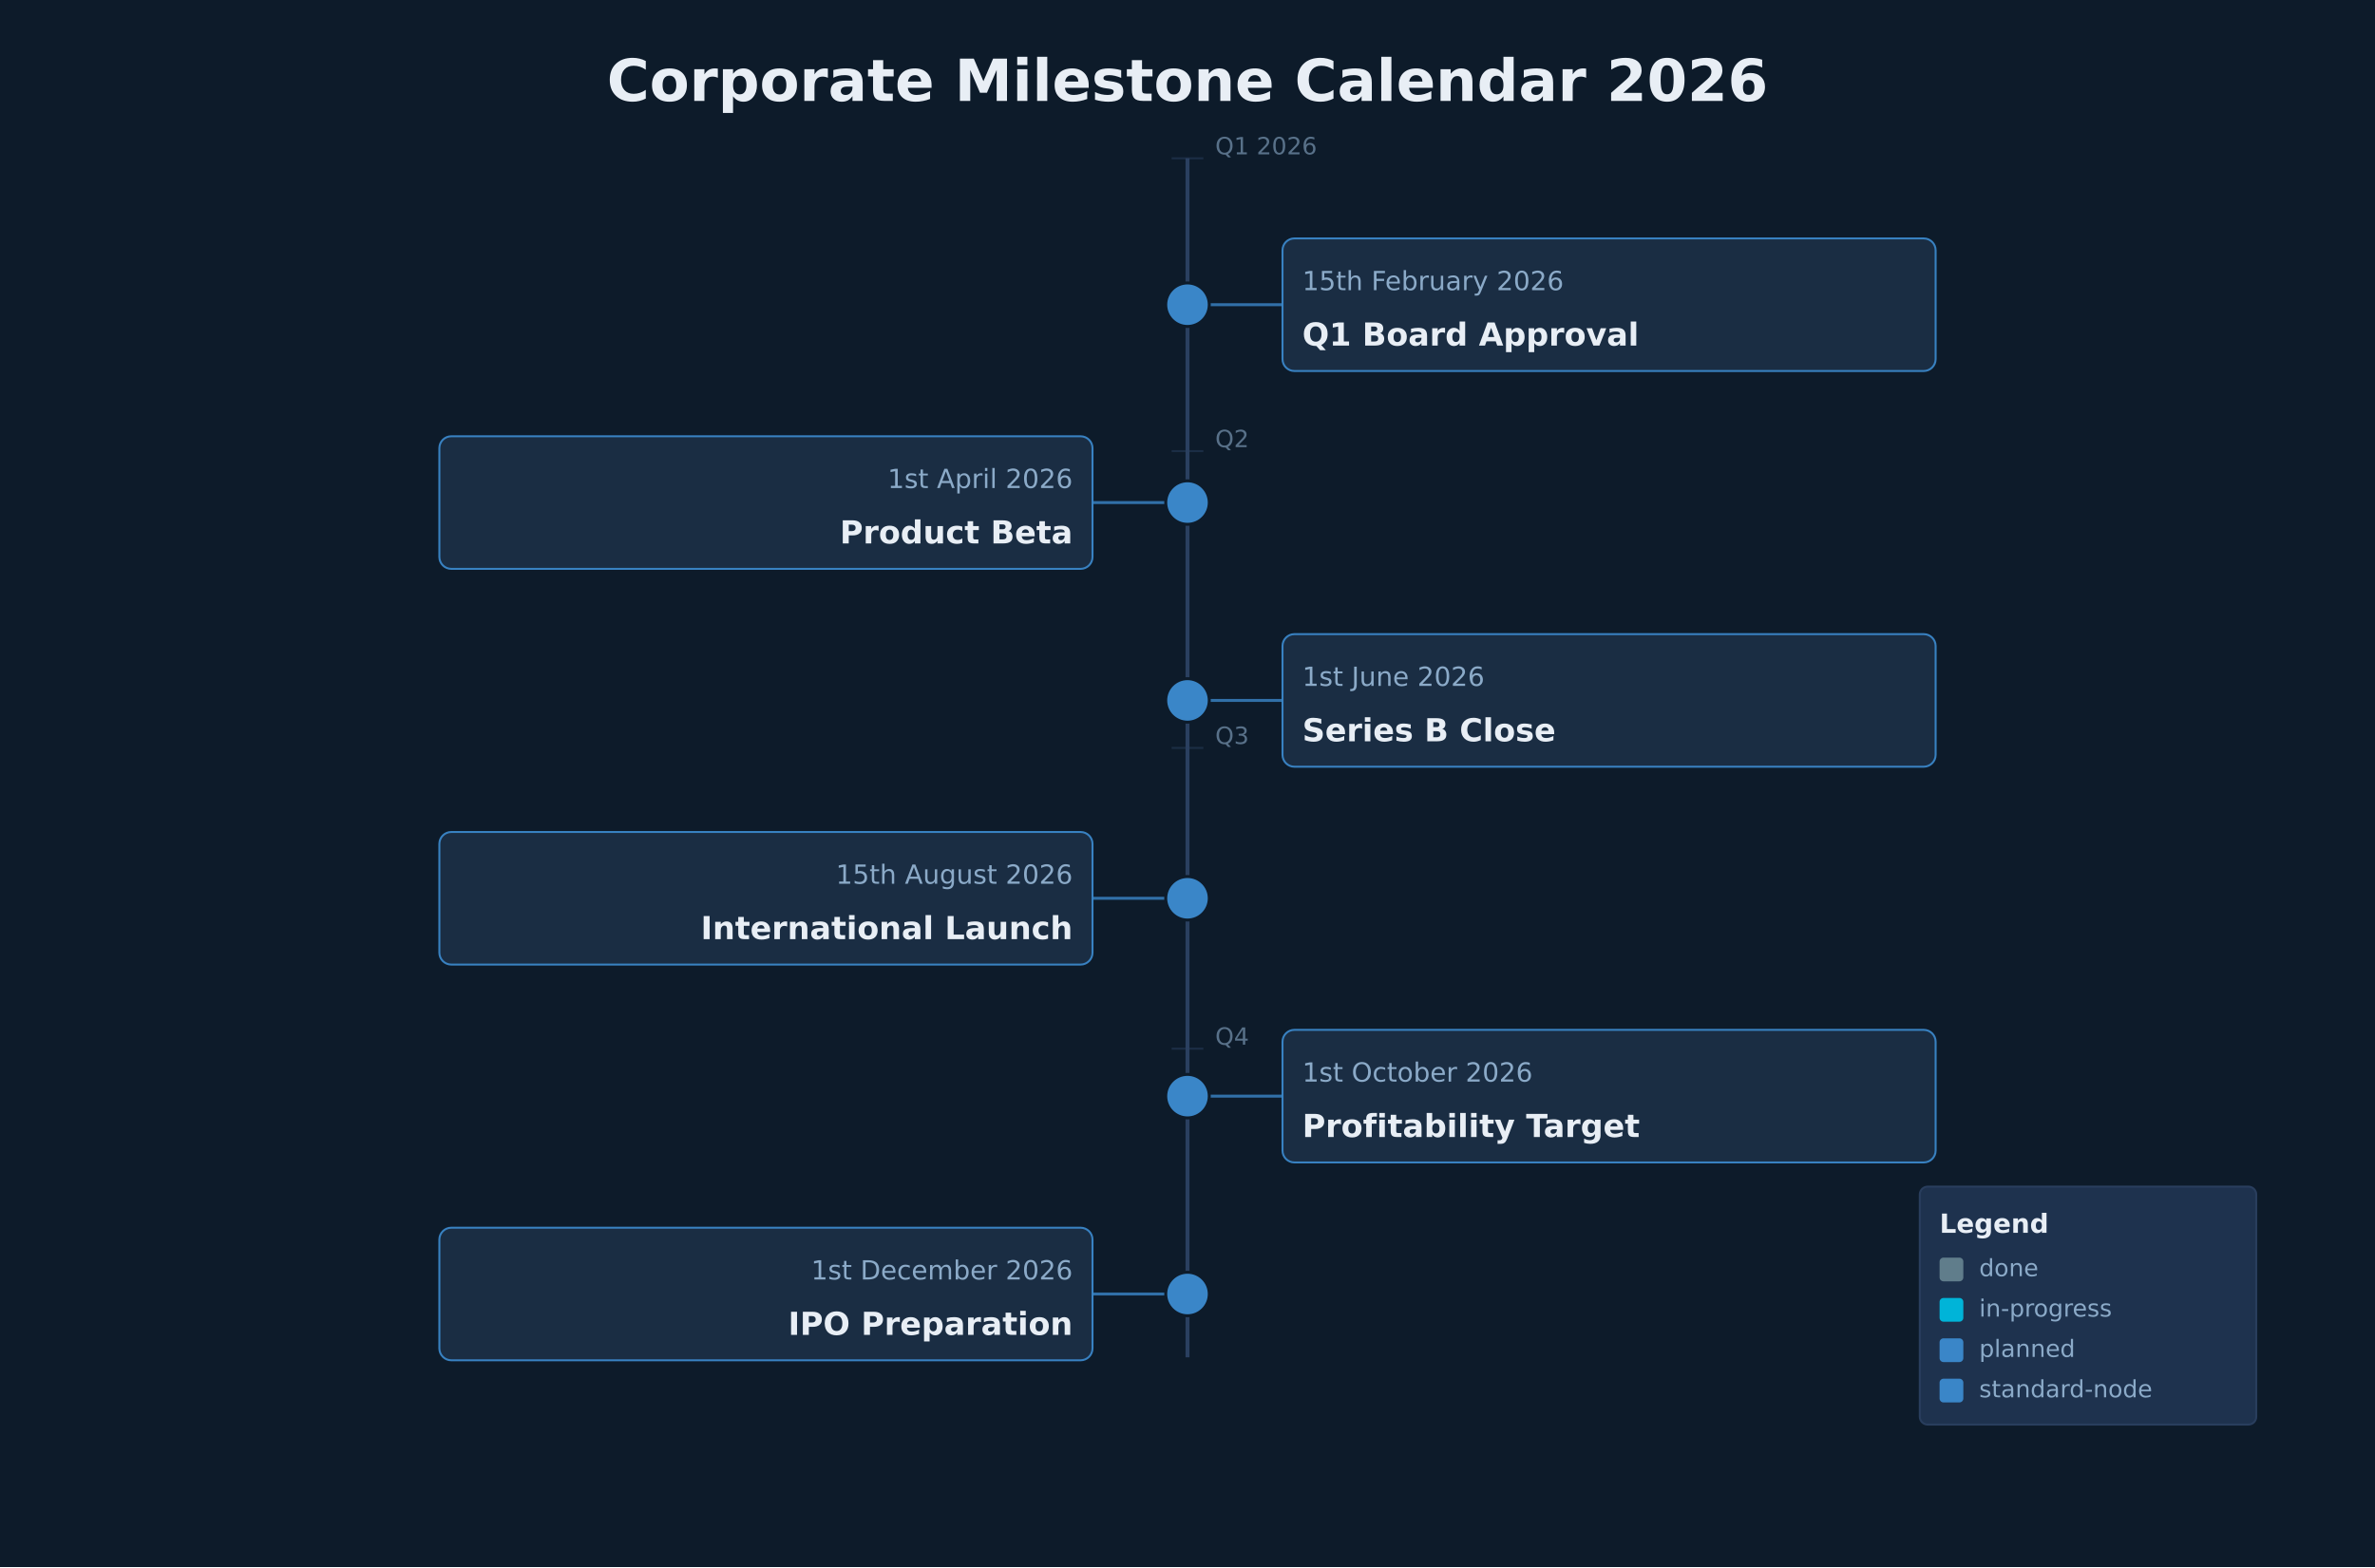
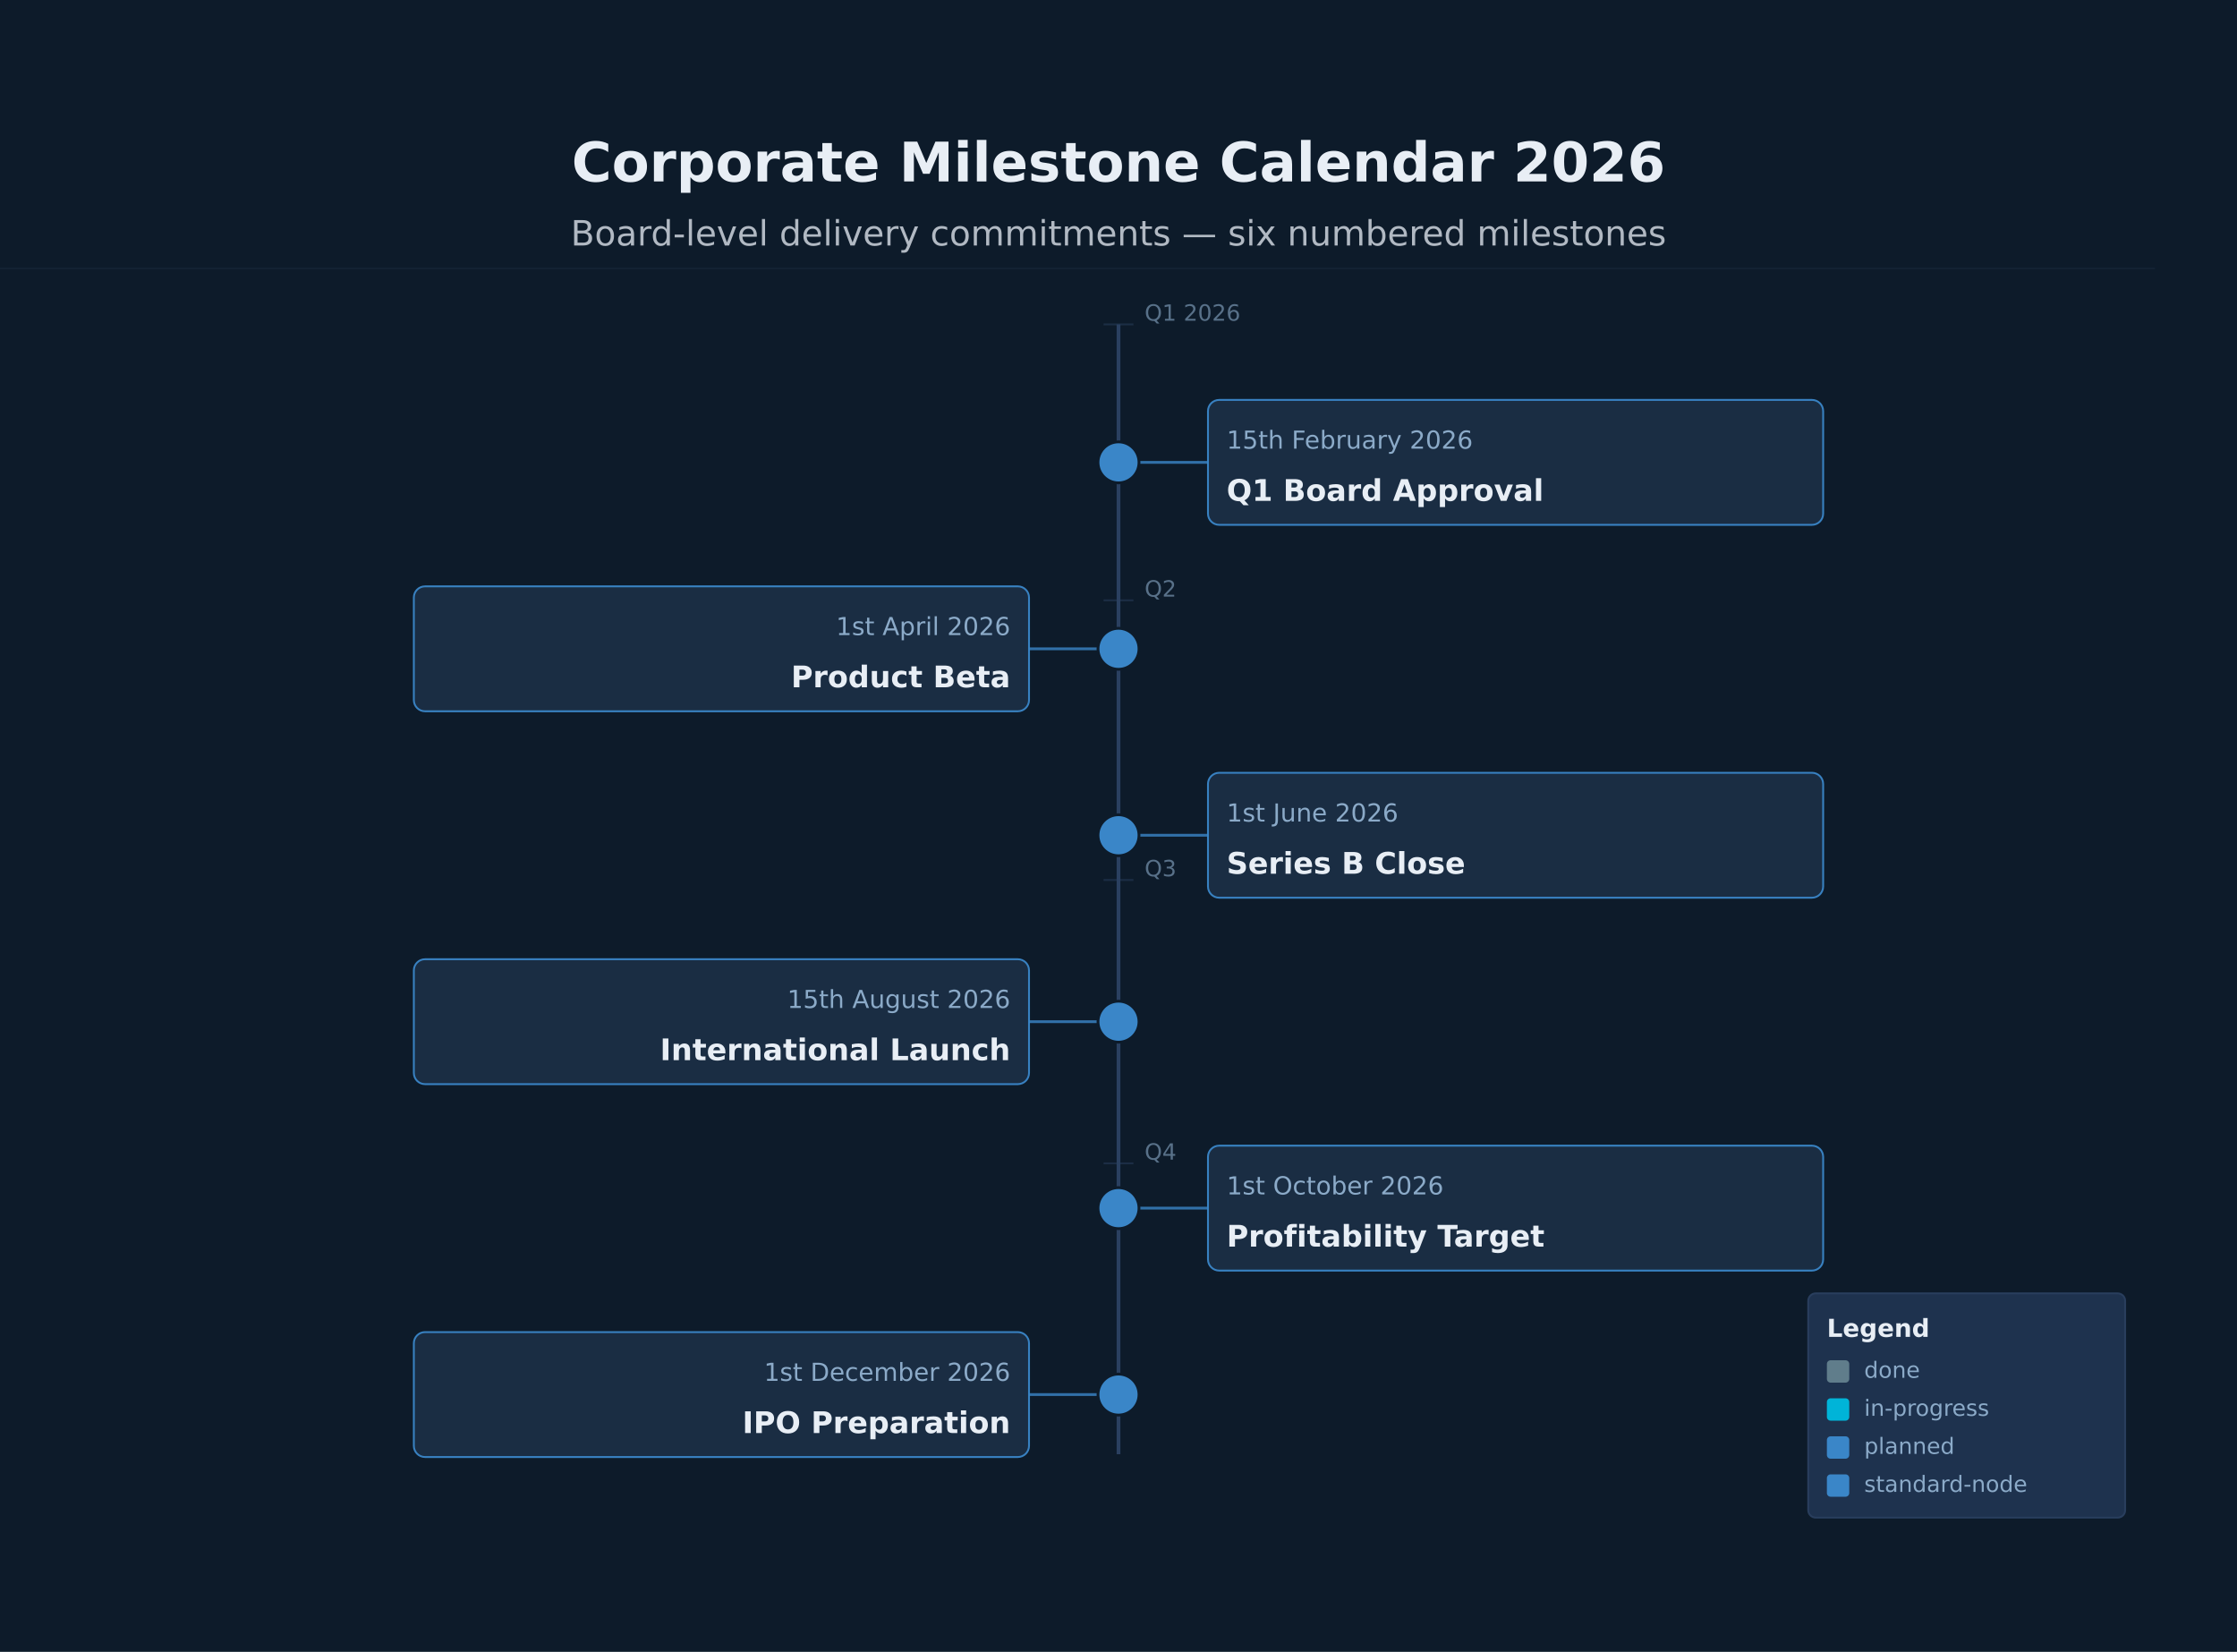
- <svg xmlns="http://www.w3.org/2000/svg" height="792" version="1.1" viewBox="0 0 1200 792" width="1200">
-   <rect fill="#0D1B2A" height="792" width="1200" x="0" y="0" />
-   <text dominant-baseline="middle" fill="#E8EEF5" font-family="DejaVu Sans, Arial, Helvetica, sans-serif" font-size="29.33" font-weight="700" text-anchor="middle" x="600" y="42.67">Corporate Milestone Calendar 2026</text>
-   <line stroke="#2A4060" stroke-width="2" x1="600" x2="600" y1="80" y2="686" />
-   <line opacity="0.5" stroke="#2A4060" stroke-width="1" x1="592" x2="608" y1="80" y2="80" />
-   <text dominant-baseline="alphabetic" fill="#8BAAC8" font-family="DejaVu Sans, Arial, Helvetica, sans-serif" font-size="12" font-weight="400" opacity="0.6" text-anchor="start" x="614" y="78">Q1 2026</text>
-   <line opacity="0.5" stroke="#2A4060" stroke-width="1" x1="592" x2="608" y1="228" y2="228" />
-   <text dominant-baseline="alphabetic" fill="#8BAAC8" font-family="DejaVu Sans, Arial, Helvetica, sans-serif" font-size="12" font-weight="400" opacity="0.6" text-anchor="start" x="614" y="226">Q2</text>
-   <line opacity="0.5" stroke="#2A4060" stroke-width="1" x1="592" x2="608" y1="378" y2="378" />
-   <text dominant-baseline="alphabetic" fill="#8BAAC8" font-family="DejaVu Sans, Arial, Helvetica, sans-serif" font-size="12" font-weight="400" opacity="0.6" text-anchor="start" x="614" y="376">Q3</text>
-   <line opacity="0.5" stroke="#2A4060" stroke-width="1" x1="592" x2="608" y1="530" y2="530" />
-   <text dominant-baseline="alphabetic" fill="#8BAAC8" font-family="DejaVu Sans, Arial, Helvetica, sans-serif" font-size="12" font-weight="400" opacity="0.6" text-anchor="start" x="614" y="528">Q4</text>
-   <line opacity="0.8" stroke="#3A86C8" stroke-width="1.5" x1="611" x2="648" y1="154" y2="154" />
-   <rect fill="#1A2E44" height="67" opacity="0.95" rx="6" stroke="#3A86C8" stroke-width="1" width="330" x="648" y="120.5" />
-   <text dominant-baseline="alphabetic" fill="#8BAAC8" font-family="DejaVu Sans, Arial, Helvetica, sans-serif" font-size="13.33" font-weight="400" text-anchor="start" x="658" y="146.65">15th February 2026</text>
-   <text dominant-baseline="alphabetic" fill="#E8EEF5" font-family="DejaVu Sans, Arial, Helvetica, sans-serif" font-size="16" font-weight="600" text-anchor="start" x="658" y="174.65">Q1 Board Approval</text>
-   <line opacity="0.8" stroke="#3A86C8" stroke-width="1.5" x1="589" x2="552" y1="254" y2="254" />
-   <rect fill="#1A2E44" height="67" opacity="0.95" rx="6" stroke="#3A86C8" stroke-width="1" width="330" x="222" y="220.5" />
-   <text dominant-baseline="alphabetic" fill="#8BAAC8" font-family="DejaVu Sans, Arial, Helvetica, sans-serif" font-size="13.33" font-weight="400" text-anchor="end" x="542" y="246.65">1st April 2026</text>
-   <text dominant-baseline="alphabetic" fill="#E8EEF5" font-family="DejaVu Sans, Arial, Helvetica, sans-serif" font-size="16" font-weight="600" text-anchor="end" x="542" y="274.65">Product Beta</text>
-   <line opacity="0.8" stroke="#3A86C8" stroke-width="1.5" x1="611" x2="648" y1="354" y2="354" />
-   <rect fill="#1A2E44" height="67" opacity="0.95" rx="6" stroke="#3A86C8" stroke-width="1" width="330" x="648" y="320.5" />
-   <text dominant-baseline="alphabetic" fill="#8BAAC8" font-family="DejaVu Sans, Arial, Helvetica, sans-serif" font-size="13.33" font-weight="400" text-anchor="start" x="658" y="346.65">1st June 2026</text>
-   <text dominant-baseline="alphabetic" fill="#E8EEF5" font-family="DejaVu Sans, Arial, Helvetica, sans-serif" font-size="16" font-weight="600" text-anchor="start" x="658" y="374.65">Series B Close</text>
-   <line opacity="0.8" stroke="#3A86C8" stroke-width="1.5" x1="589" x2="552" y1="454" y2="454" />
-   <rect fill="#1A2E44" height="67" opacity="0.95" rx="6" stroke="#3A86C8" stroke-width="1" width="330" x="222" y="420.5" />
-   <text dominant-baseline="alphabetic" fill="#8BAAC8" font-family="DejaVu Sans, Arial, Helvetica, sans-serif" font-size="13.33" font-weight="400" text-anchor="end" x="542" y="446.65">15th August 2026</text>
-   <text dominant-baseline="alphabetic" fill="#E8EEF5" font-family="DejaVu Sans, Arial, Helvetica, sans-serif" font-size="16" font-weight="600" text-anchor="end" x="542" y="474.65">International Launch</text>
-   <line opacity="0.8" stroke="#3A86C8" stroke-width="1.5" x1="611" x2="648" y1="554" y2="554" />
-   <rect fill="#1A2E44" height="67" opacity="0.95" rx="6" stroke="#3A86C8" stroke-width="1" width="330" x="648" y="520.5" />
-   <text dominant-baseline="alphabetic" fill="#8BAAC8" font-family="DejaVu Sans, Arial, Helvetica, sans-serif" font-size="13.33" font-weight="400" text-anchor="start" x="658" y="546.65">1st October 2026</text>
-   <text dominant-baseline="alphabetic" fill="#E8EEF5" font-family="DejaVu Sans, Arial, Helvetica, sans-serif" font-size="16" font-weight="600" text-anchor="start" x="658" y="574.65">Profitability Target</text>
-   <line opacity="0.8" stroke="#3A86C8" stroke-width="1.5" x1="589" x2="552" y1="654" y2="654" />
-   <rect fill="#1A2E44" height="67" opacity="0.95" rx="6" stroke="#3A86C8" stroke-width="1" width="330" x="222" y="620.5" />
-   <text dominant-baseline="alphabetic" fill="#8BAAC8" font-family="DejaVu Sans, Arial, Helvetica, sans-serif" font-size="13.33" font-weight="400" text-anchor="end" x="542" y="646.65">1st December 2026</text>
-   <text dominant-baseline="alphabetic" fill="#E8EEF5" font-family="DejaVu Sans, Arial, Helvetica, sans-serif" font-size="16" font-weight="600" text-anchor="end" x="542" y="674.65">IPO Preparation</text>
-   <circle cx="600" cy="154" fill="#3A86C8" r="11" stroke="#0D1B2A" stroke-width="1.5" />
-   <circle cx="600" cy="254" fill="#3A86C8" r="11" stroke="#0D1B2A" stroke-width="1.5" />
-   <circle cx="600" cy="354" fill="#3A86C8" r="11" stroke="#0D1B2A" stroke-width="1.5" />
-   <circle cx="600" cy="454" fill="#3A86C8" r="11" stroke="#0D1B2A" stroke-width="1.5" />
-   <circle cx="600" cy="554" fill="#3A86C8" r="11" stroke="#0D1B2A" stroke-width="1.5" />
-   <circle cx="600" cy="654" fill="#3A86C8" r="11" stroke="#0D1B2A" stroke-width="1.5" />
-   <rect fill="#1E3350" height="120.27" opacity="0.95" rx="4" stroke="#2A4060" stroke-width="1" width="170" x="970" y="599.73" />
-   <text dominant-baseline="alphabetic" fill="#E8EEF5" font-family="DejaVu Sans, Arial, Helvetica, sans-serif" font-size="13.33" font-weight="700" text-anchor="start" x="980" y="623.07">Legend</text>
-   <rect fill="#607D8B" height="12" rx="2" width="12" x="980" y="635.6" />
-   <text dominant-baseline="middle" fill="#8BAAC8" font-family="DejaVu Sans, Arial, Helvetica, sans-serif" font-size="12" font-weight="400" text-anchor="start" x="1000" y="641.6">done</text>
-   <rect fill="#00B4D8" height="12" rx="2" width="12" x="980" y="656" />
-   <text dominant-baseline="middle" fill="#8BAAC8" font-family="DejaVu Sans, Arial, Helvetica, sans-serif" font-size="12" font-weight="400" text-anchor="start" x="1000" y="662">in-progress</text>
-   <rect fill="#3A86C8" height="12" rx="2" width="12" x="980" y="676.4" />
-   <text dominant-baseline="middle" fill="#8BAAC8" font-family="DejaVu Sans, Arial, Helvetica, sans-serif" font-size="12" font-weight="400" text-anchor="start" x="1000" y="682.4">planned</text>
-   <rect fill="#3A86C8" height="12" rx="2" width="12" x="980" y="696.8" />
-   <text dominant-baseline="middle" fill="#8BAAC8" font-family="DejaVu Sans, Arial, Helvetica, sans-serif" font-size="12" font-weight="400" text-anchor="start" x="1000" y="702.8">standard-node</text>
+ <svg xmlns="http://www.w3.org/2000/svg" height="886" version="1.1" viewBox="0 0 1200 886" width="1200">
+   <rect fill="#0D1B2A" height="886" width="1200" x="0" y="0" />
+   <text dominant-baseline="alphabetic" fill="#E8EEF5" font-family="DejaVu Sans, Arial, Helvetica, sans-serif" font-size="29.33" font-weight="700" text-anchor="middle" x="600" y="97.33">Corporate Milestone Calendar 2026</text>
+   <text dominant-baseline="alphabetic" fill="#E8EEF5" font-family="DejaVu Sans, Arial, Helvetica, sans-serif" font-size="18.67" font-weight="400" opacity="0.75" text-anchor="middle" x="600" y="131.67">Board-level delivery commitments — six numbered milestones</text>
+   <line opacity="0.35" stroke="#2A4060" stroke-width="0.5" x1="0" x2="1156" y1="144" y2="144" />
+   <line stroke="#2A4060" stroke-width="2" x1="600" x2="600" y1="174" y2="780" />
+   <line opacity="0.5" stroke="#2A4060" stroke-width="1" x1="592" x2="608" y1="174" y2="174" />
+   <text dominant-baseline="alphabetic" fill="#8BAAC8" font-family="DejaVu Sans, Arial, Helvetica, sans-serif" font-size="12" font-weight="400" opacity="0.6" text-anchor="start" x="614" y="172">Q1 2026</text>
+   <line opacity="0.5" stroke="#2A4060" stroke-width="1" x1="592" x2="608" y1="322" y2="322" />
+   <text dominant-baseline="alphabetic" fill="#8BAAC8" font-family="DejaVu Sans, Arial, Helvetica, sans-serif" font-size="12" font-weight="400" opacity="0.6" text-anchor="start" x="614" y="320">Q2</text>
+   <line opacity="0.5" stroke="#2A4060" stroke-width="1" x1="592" x2="608" y1="472" y2="472" />
+   <text dominant-baseline="alphabetic" fill="#8BAAC8" font-family="DejaVu Sans, Arial, Helvetica, sans-serif" font-size="12" font-weight="400" opacity="0.6" text-anchor="start" x="614" y="470">Q3</text>
+   <line opacity="0.5" stroke="#2A4060" stroke-width="1" x1="592" x2="608" y1="624" y2="624" />
+   <text dominant-baseline="alphabetic" fill="#8BAAC8" font-family="DejaVu Sans, Arial, Helvetica, sans-serif" font-size="12" font-weight="400" opacity="0.6" text-anchor="start" x="614" y="622">Q4</text>
+   <line opacity="0.8" stroke="#3A86C8" stroke-width="1.5" x1="611" x2="648" y1="248" y2="248" />
+   <rect fill="#1A2E44" height="67" opacity="0.95" rx="6" stroke="#3A86C8" stroke-width="1" width="330" x="648" y="214.5" />
+   <text dominant-baseline="alphabetic" fill="#8BAAC8" font-family="DejaVu Sans, Arial, Helvetica, sans-serif" font-size="13.33" font-weight="400" text-anchor="start" x="658" y="240.65">15th February 2026</text>
+   <text dominant-baseline="alphabetic" fill="#E8EEF5" font-family="DejaVu Sans, Arial, Helvetica, sans-serif" font-size="16" font-weight="600" text-anchor="start" x="658" y="268.65">Q1 Board Approval</text>
+   <line opacity="0.8" stroke="#3A86C8" stroke-width="1.5" x1="589" x2="552" y1="348" y2="348" />
+   <rect fill="#1A2E44" height="67" opacity="0.95" rx="6" stroke="#3A86C8" stroke-width="1" width="330" x="222" y="314.5" />
+   <text dominant-baseline="alphabetic" fill="#8BAAC8" font-family="DejaVu Sans, Arial, Helvetica, sans-serif" font-size="13.33" font-weight="400" text-anchor="end" x="542" y="340.65">1st April 2026</text>
+   <text dominant-baseline="alphabetic" fill="#E8EEF5" font-family="DejaVu Sans, Arial, Helvetica, sans-serif" font-size="16" font-weight="600" text-anchor="end" x="542" y="368.65">Product Beta</text>
+   <line opacity="0.8" stroke="#3A86C8" stroke-width="1.5" x1="611" x2="648" y1="448" y2="448" />
+   <rect fill="#1A2E44" height="67" opacity="0.95" rx="6" stroke="#3A86C8" stroke-width="1" width="330" x="648" y="414.5" />
+   <text dominant-baseline="alphabetic" fill="#8BAAC8" font-family="DejaVu Sans, Arial, Helvetica, sans-serif" font-size="13.33" font-weight="400" text-anchor="start" x="658" y="440.65">1st June 2026</text>
+   <text dominant-baseline="alphabetic" fill="#E8EEF5" font-family="DejaVu Sans, Arial, Helvetica, sans-serif" font-size="16" font-weight="600" text-anchor="start" x="658" y="468.65">Series B Close</text>
+   <line opacity="0.8" stroke="#3A86C8" stroke-width="1.5" x1="589" x2="552" y1="548" y2="548" />
+   <rect fill="#1A2E44" height="67" opacity="0.95" rx="6" stroke="#3A86C8" stroke-width="1" width="330" x="222" y="514.5" />
+   <text dominant-baseline="alphabetic" fill="#8BAAC8" font-family="DejaVu Sans, Arial, Helvetica, sans-serif" font-size="13.33" font-weight="400" text-anchor="end" x="542" y="540.65">15th August 2026</text>
+   <text dominant-baseline="alphabetic" fill="#E8EEF5" font-family="DejaVu Sans, Arial, Helvetica, sans-serif" font-size="16" font-weight="600" text-anchor="end" x="542" y="568.65">International Launch</text>
+   <line opacity="0.8" stroke="#3A86C8" stroke-width="1.5" x1="611" x2="648" y1="648" y2="648" />
+   <rect fill="#1A2E44" height="67" opacity="0.95" rx="6" stroke="#3A86C8" stroke-width="1" width="330" x="648" y="614.5" />
+   <text dominant-baseline="alphabetic" fill="#8BAAC8" font-family="DejaVu Sans, Arial, Helvetica, sans-serif" font-size="13.33" font-weight="400" text-anchor="start" x="658" y="640.65">1st October 2026</text>
+   <text dominant-baseline="alphabetic" fill="#E8EEF5" font-family="DejaVu Sans, Arial, Helvetica, sans-serif" font-size="16" font-weight="600" text-anchor="start" x="658" y="668.65">Profitability Target</text>
+   <line opacity="0.8" stroke="#3A86C8" stroke-width="1.5" x1="589" x2="552" y1="748" y2="748" />
+   <rect fill="#1A2E44" height="67" opacity="0.95" rx="6" stroke="#3A86C8" stroke-width="1" width="330" x="222" y="714.5" />
+   <text dominant-baseline="alphabetic" fill="#8BAAC8" font-family="DejaVu Sans, Arial, Helvetica, sans-serif" font-size="13.33" font-weight="400" text-anchor="end" x="542" y="740.65">1st December 2026</text>
+   <text dominant-baseline="alphabetic" fill="#E8EEF5" font-family="DejaVu Sans, Arial, Helvetica, sans-serif" font-size="16" font-weight="600" text-anchor="end" x="542" y="768.65">IPO Preparation</text>
+   <circle cx="600" cy="248" fill="#3A86C8" r="11" stroke="#0D1B2A" stroke-width="1.5" />
+   <circle cx="600" cy="348" fill="#3A86C8" r="11" stroke="#0D1B2A" stroke-width="1.5" />
+   <circle cx="600" cy="448" fill="#3A86C8" r="11" stroke="#0D1B2A" stroke-width="1.5" />
+   <circle cx="600" cy="548" fill="#3A86C8" r="11" stroke="#0D1B2A" stroke-width="1.5" />
+   <circle cx="600" cy="648" fill="#3A86C8" r="11" stroke="#0D1B2A" stroke-width="1.5" />
+   <circle cx="600" cy="748" fill="#3A86C8" r="11" stroke="#0D1B2A" stroke-width="1.5" />
+   <rect fill="#1E3350" height="120.27" opacity="0.95" rx="4" stroke="#2A4060" stroke-width="1" width="170" x="970" y="693.73" />
+   <text dominant-baseline="alphabetic" fill="#E8EEF5" font-family="DejaVu Sans, Arial, Helvetica, sans-serif" font-size="13.33" font-weight="700" text-anchor="start" x="980" y="717.07">Legend</text>
+   <rect fill="#607D8B" height="12" rx="2" width="12" x="980" y="729.6" />
+   <text dominant-baseline="middle" fill="#8BAAC8" font-family="DejaVu Sans, Arial, Helvetica, sans-serif" font-size="12" font-weight="400" text-anchor="start" x="1000" y="735.6">done</text>
+   <rect fill="#00B4D8" height="12" rx="2" width="12" x="980" y="750" />
+   <text dominant-baseline="middle" fill="#8BAAC8" font-family="DejaVu Sans, Arial, Helvetica, sans-serif" font-size="12" font-weight="400" text-anchor="start" x="1000" y="756">in-progress</text>
+   <rect fill="#3A86C8" height="12" rx="2" width="12" x="980" y="770.4" />
+   <text dominant-baseline="middle" fill="#8BAAC8" font-family="DejaVu Sans, Arial, Helvetica, sans-serif" font-size="12" font-weight="400" text-anchor="start" x="1000" y="776.4">planned</text>
+   <rect fill="#3A86C8" height="12" rx="2" width="12" x="980" y="790.8" />
+   <text dominant-baseline="middle" fill="#8BAAC8" font-family="DejaVu Sans, Arial, Helvetica, sans-serif" font-size="12" font-weight="400" text-anchor="start" x="1000" y="796.8">standard-node</text>
</svg>
